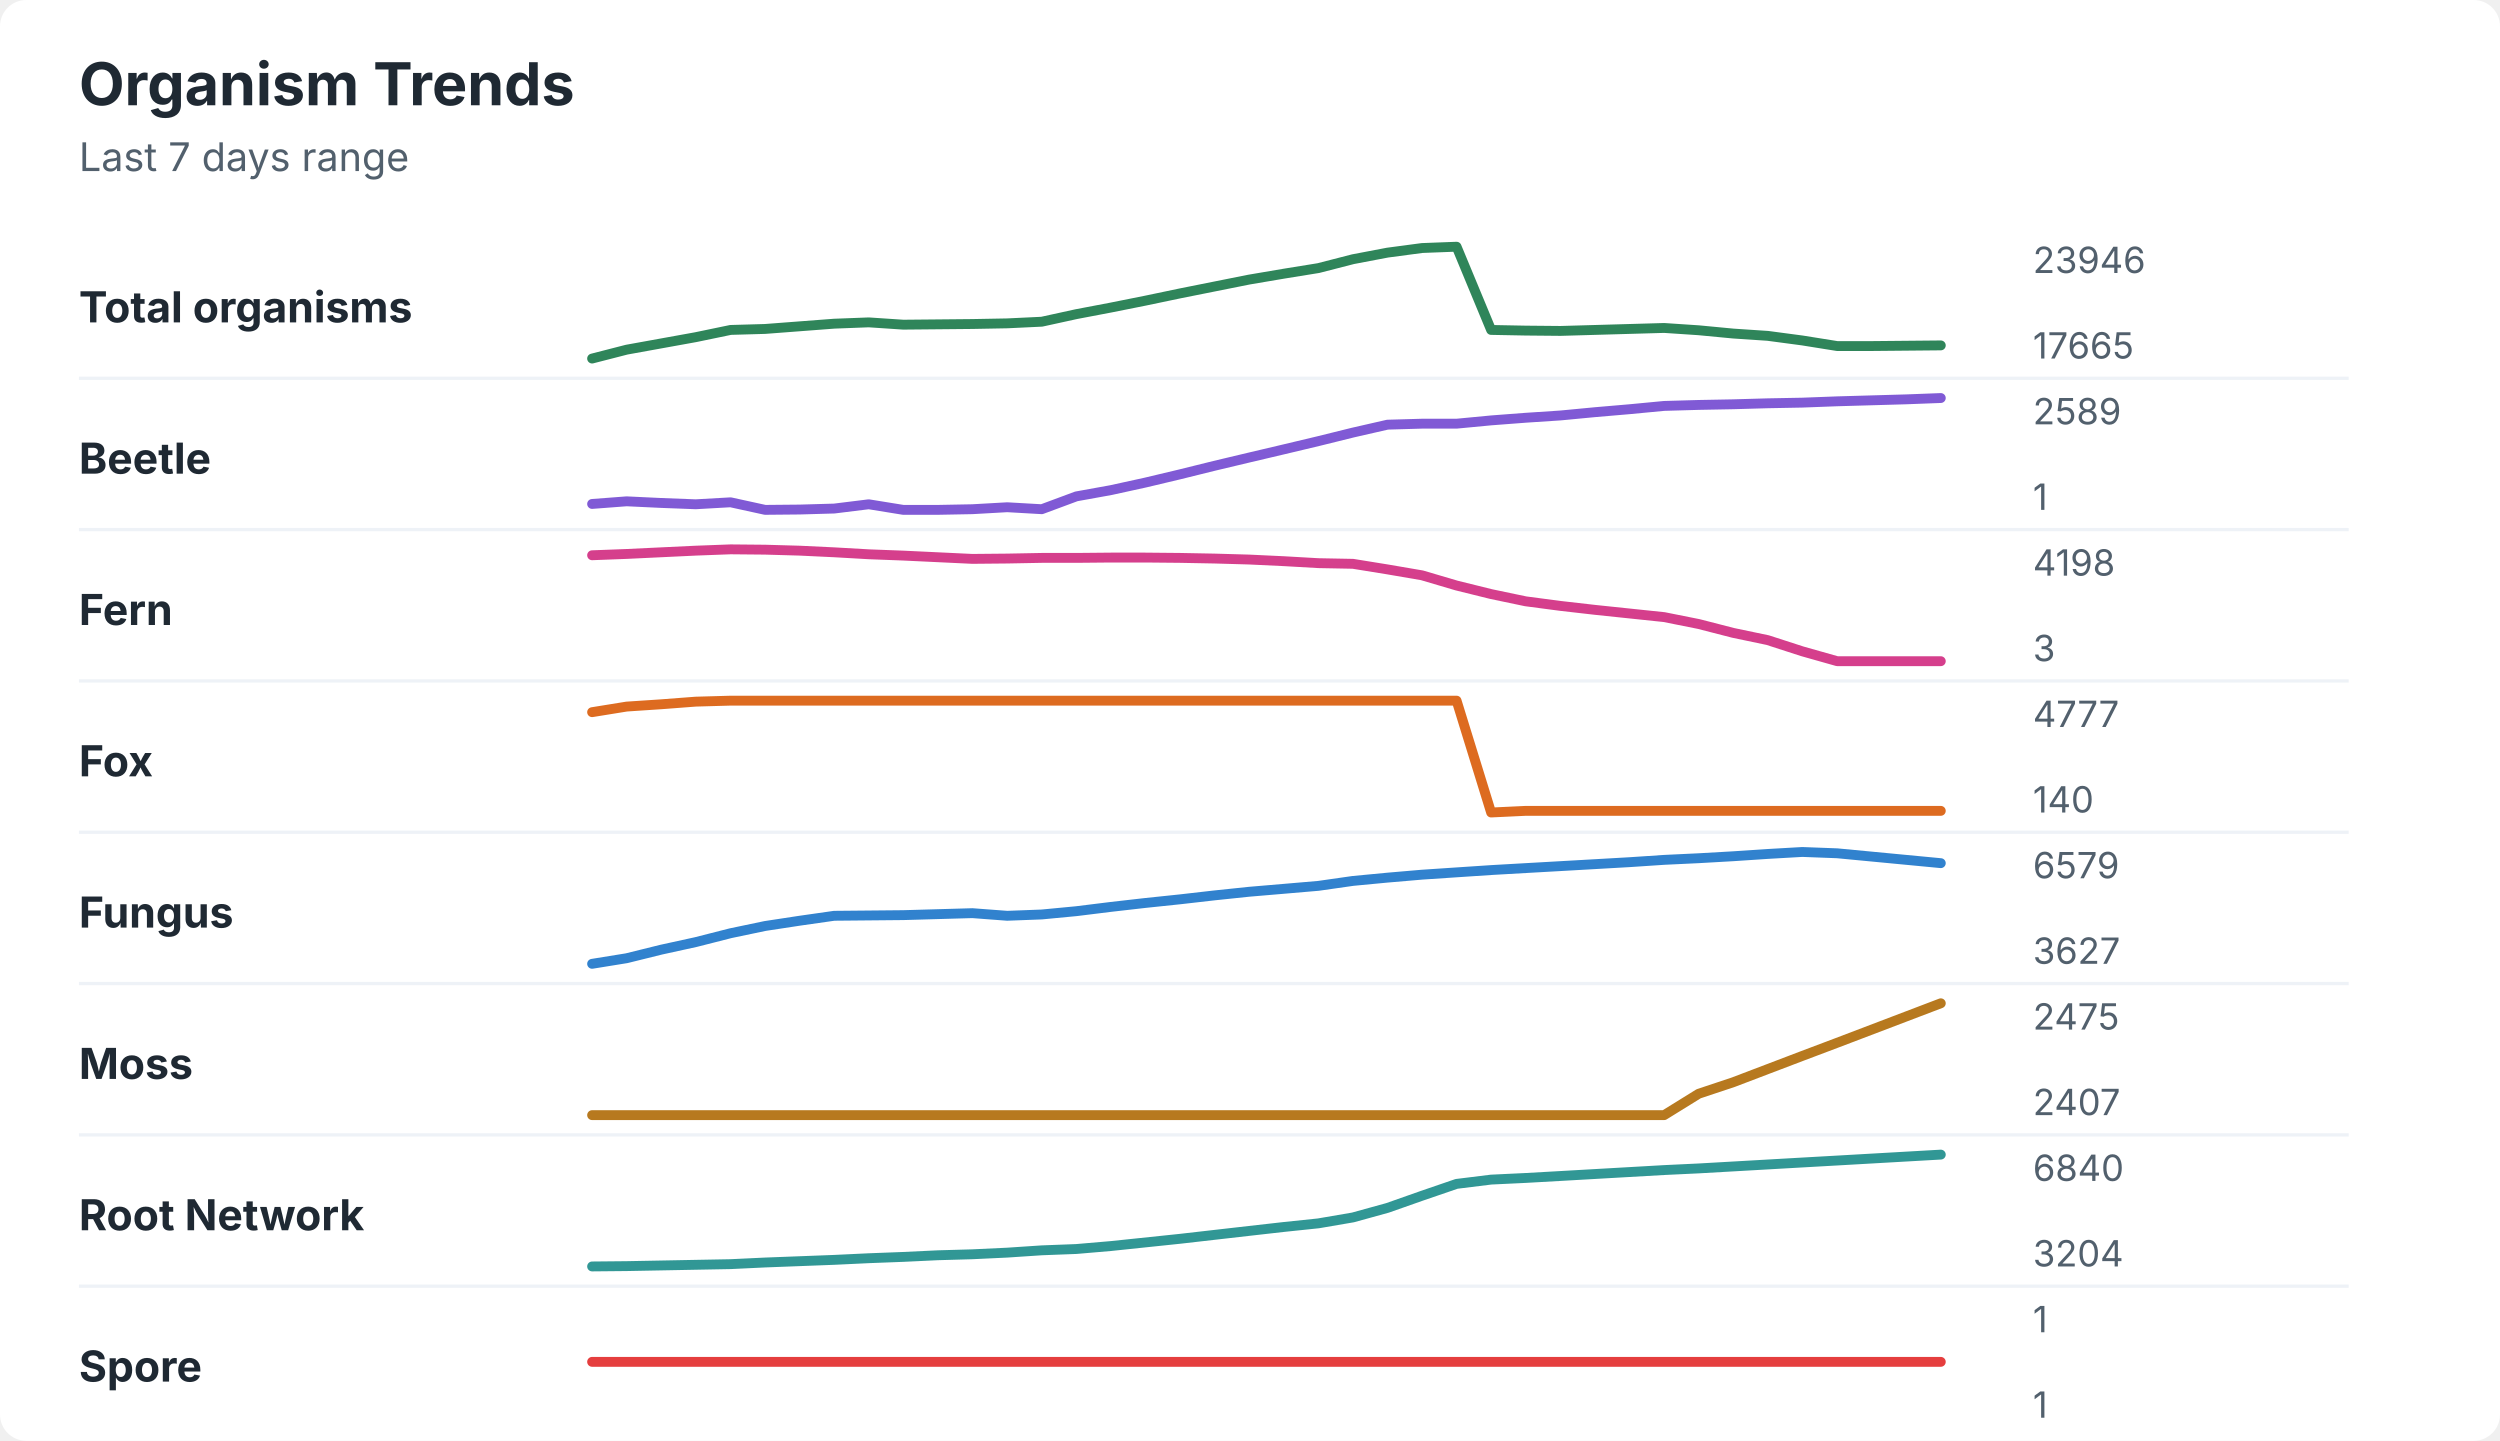
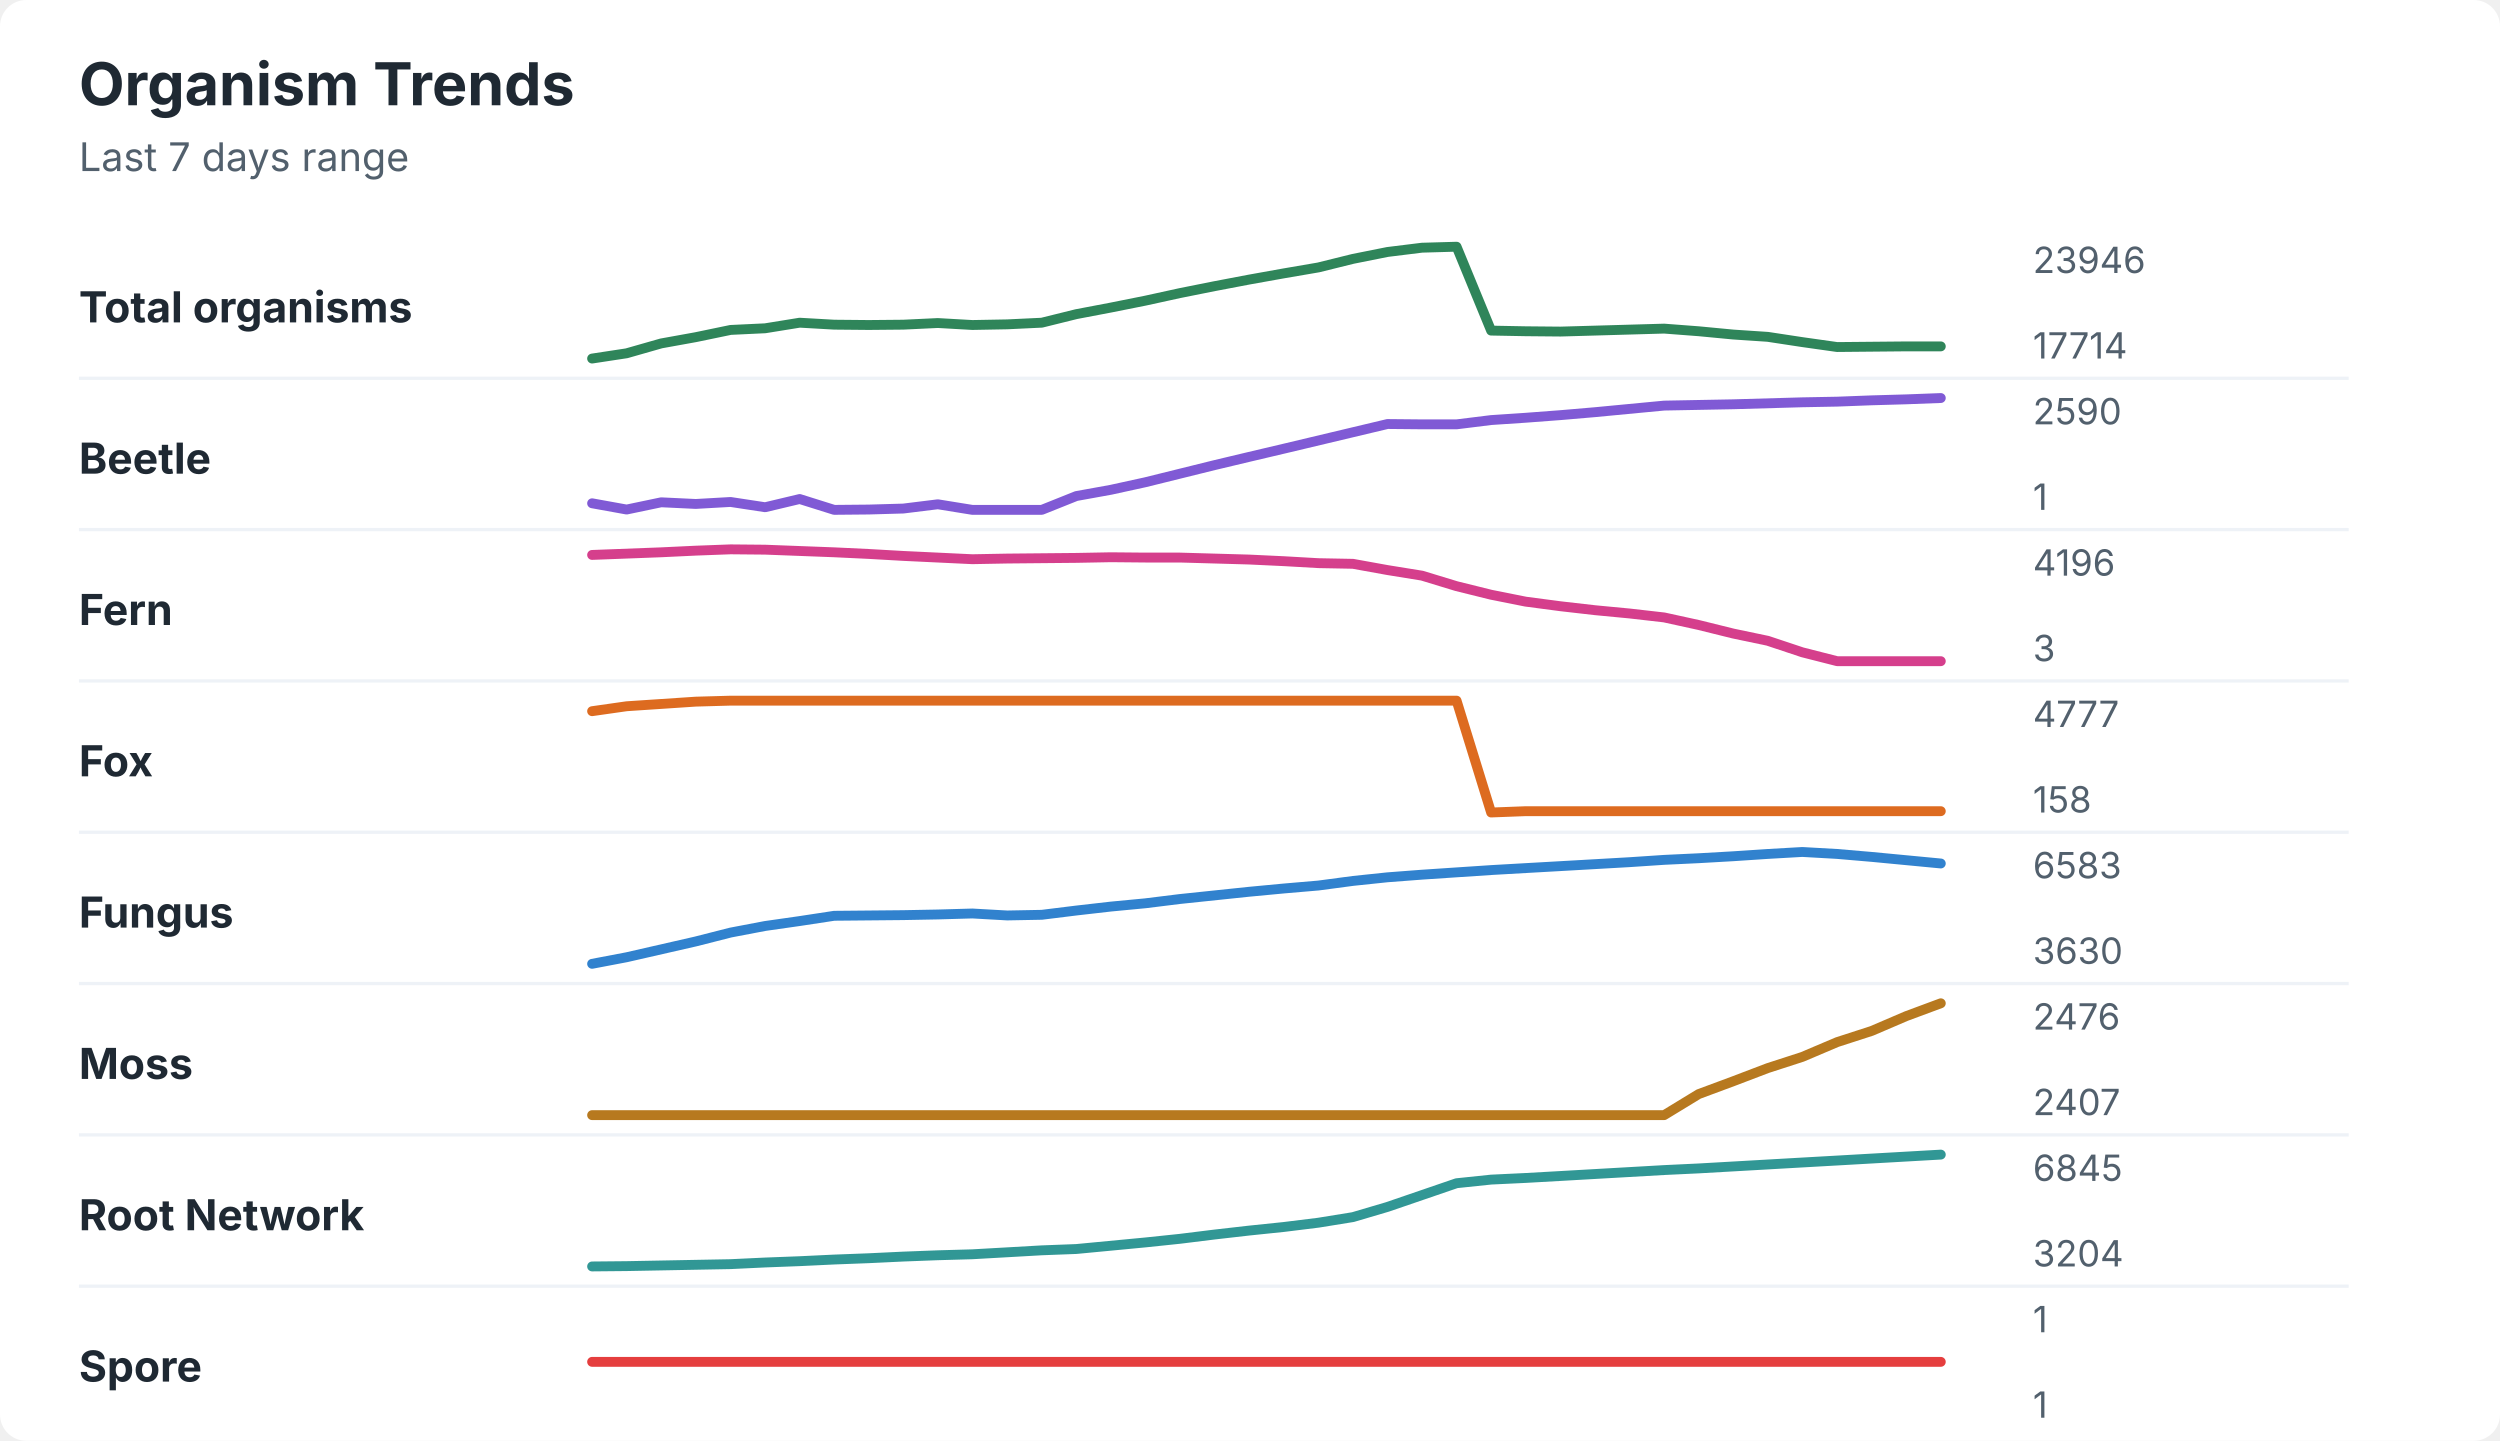
<svg xmlns="http://www.w3.org/2000/svg" width="760" height="438" viewBox="0 0 760 438" role="img" aria-labelledby="title desc">
  <rect width="760" height="438" rx="8" fill="#ffffff" />
  <style>
    text { font-family: -apple-system, BlinkMacSystemFont, "Segoe UI", sans-serif; }
    .title { font-size: 18px; font-weight: 700; fill: #1f2933; }
    .subtitle { font-size: 12px; fill: #52606d; }
    .label { font-size: 13px; font-weight: 650; fill: #1f2933; }
    .axis-value { font-size: 11px; fill: #52606d; }
    .separator { stroke: #eef2f7; stroke-width: 1; }
  </style>
  <text x="24" y="32" class="title">Organism Trends</text>
  <text x="24" y="52" class="subtitle">Last 7 days range</text>
  <text x="24" y="98" class="label">Total organisms</text>
-   <polyline points="180.0,109.0 190.5,106.3 201.0,104.4 211.5,102.5 222.1,100.3 232.6,100.0 243.1,99.2 253.6,98.4 264.1,98.0 274.6,98.7 285.1,98.6 295.6,98.5 306.2,98.3 316.7,97.8 327.2,95.5 337.7,93.5 348.2,91.4 358.7,89.2 369.2,87.1 379.7,85.0 390.3,83.2 400.8,81.5 411.3,78.8 421.8,76.8 432.3,75.4 442.8,75.0 453.3,100.3 463.8,100.5 474.4,100.6 484.9,100.3 495.4,100.0 505.9,99.7 516.4,100.4 526.9,101.4 537.4,102.1 547.9,103.5 558.5,105.2 569.0,105.2 579.5,105.1 590.0,105.0 " fill="none" stroke="#2f855a" stroke-width="3" stroke-linecap="round" stroke-linejoin="round" />
+   <polyline points="180.0,109.0 190.5,107.4 201.0,104.4 211.5,102.5 222.1,100.3 232.6,99.8 243.1,98.1 253.6,98.7 264.1,98.8 274.6,98.7 285.1,98.2 295.6,98.8 306.2,98.6 316.7,98.1 327.2,95.5 337.7,93.5 348.2,91.4 358.7,89.1 369.2,87.0 379.7,85.0 390.3,83.1 400.8,81.3 411.3,78.7 421.8,76.6 432.3,75.3 442.8,75.0 453.3,100.5 463.8,100.7 474.4,100.8 484.9,100.5 495.4,100.2 505.9,99.9 516.4,100.7 526.9,101.7 537.4,102.4 547.9,104.0 558.5,105.5 569.0,105.4 579.5,105.3 590.0,105.3 " fill="none" stroke="#2f855a" stroke-width="3" stroke-linecap="round" stroke-linejoin="round" />
  <text x="618" y="83" class="axis-value">23946</text>
-   <text x="618" y="109" class="axis-value">17665</text>
+   <text x="618" y="109" class="axis-value">17714</text>
  <line x1="24" y1="115.0" x2="714" y2="115.0" class="separator" />
  <text x="24" y="144" class="label">Beetle</text>
-   <polyline points="180.0,153.2 190.5,152.4 201.0,152.9 211.5,153.3 222.1,152.7 232.6,155.0 243.1,154.9 253.6,154.6 264.1,153.3 274.6,155.0 285.1,155.0 295.6,154.8 306.2,154.2 316.7,154.8 327.2,150.9 337.7,149.0 348.2,146.7 358.7,144.2 369.2,141.6 379.7,139.1 390.3,136.6 400.8,134.1 411.3,131.5 421.8,129.1 432.3,128.8 442.8,128.8 453.3,127.8 463.8,127.0 474.4,126.3 484.9,125.3 495.4,124.4 505.9,123.4 516.4,123.1 526.9,122.9 537.4,122.6 547.9,122.4 558.5,122.0 569.0,121.7 579.5,121.4 590.0,121.0 " fill="none" stroke="#805ad5" stroke-width="3" stroke-linecap="round" stroke-linejoin="round" />
-   <text x="618" y="129" class="axis-value">2589</text>
+   <polyline points="180.0,153.0 190.5,154.9 201.0,152.7 211.5,153.2 222.1,152.6 232.6,154.2 243.1,151.7 253.6,155.0 264.1,154.9 274.6,154.6 285.1,153.3 295.6,155.0 306.2,155.0 316.7,155.0 327.2,150.8 337.7,148.9 348.2,146.6 358.7,144.0 369.2,141.4 379.7,138.9 390.3,136.4 400.8,133.9 411.3,131.4 421.8,128.9 432.3,129.0 442.8,129.0 453.3,127.7 463.8,127.0 474.4,126.2 484.9,125.3 495.4,124.3 505.9,123.3 516.4,123.1 526.9,122.9 537.4,122.6 547.9,122.3 558.5,122.1 569.0,121.7 579.5,121.4 590.0,121.0 " fill="none" stroke="#805ad5" stroke-width="3" stroke-linecap="round" stroke-linejoin="round" />
+   <text x="618" y="129" class="axis-value">2590</text>
  <text x="618" y="155" class="axis-value">1</text>
  <line x1="24" y1="161.0" x2="714" y2="161.0" class="separator" />
  <text x="24" y="190" class="label">Fern</text>
-   <polyline points="180.0,168.8 190.5,168.4 201.0,167.9 211.5,167.4 222.1,167.0 232.6,167.1 243.1,167.4 253.6,167.9 264.1,168.5 274.6,168.9 285.1,169.4 295.6,169.9 306.2,169.8 316.7,169.6 327.2,169.6 337.7,169.5 348.2,169.5 358.7,169.6 369.2,169.8 379.7,170.1 390.3,170.6 400.8,171.2 411.3,171.4 421.8,173.1 432.3,174.9 442.8,178.0 453.3,180.6 463.8,182.8 474.4,184.2 484.9,185.4 495.4,186.5 505.9,187.6 516.4,189.7 526.9,192.4 537.4,194.6 547.9,198.0 558.5,201.0 569.0,201.0 579.5,201.0 590.0,201.0 " fill="none" stroke="#d53f8c" stroke-width="3" stroke-linecap="round" stroke-linejoin="round" />
-   <text x="618" y="175" class="axis-value">4198</text>
+   <polyline points="180.0,168.7 190.5,168.3 201.0,167.9 211.5,167.4 222.1,167.0 232.6,167.1 243.1,167.5 253.6,167.9 264.1,168.4 274.6,169.0 285.1,169.5 295.6,170.0 306.2,169.8 316.7,169.7 327.2,169.6 337.7,169.4 348.2,169.5 358.7,169.5 369.2,169.8 379.7,170.1 390.3,170.6 400.8,171.2 411.3,171.4 421.8,173.3 432.3,175.0 442.8,178.2 453.3,180.8 463.8,182.9 474.4,184.3 484.9,185.5 495.4,186.5 505.9,187.7 516.4,190.0 526.9,192.6 537.4,194.8 547.9,198.3 558.5,201.0 569.0,201.0 579.5,201.0 590.0,201.0 " fill="none" stroke="#d53f8c" stroke-width="3" stroke-linecap="round" stroke-linejoin="round" />
+   <text x="618" y="175" class="axis-value">4196</text>
  <text x="618" y="201" class="axis-value">3</text>
  <line x1="24" y1="207.0" x2="714" y2="207.0" class="separator" />
  <text x="24" y="236" class="label">Fox</text>
-   <polyline points="180.0,216.5 190.5,214.8 201.0,214.1 211.5,213.3 222.1,213.0 232.6,213.0 243.1,213.0 253.6,213.0 264.1,213.0 274.6,213.0 285.1,213.0 295.6,213.0 306.2,213.0 316.7,213.0 327.2,213.0 337.7,213.0 348.2,213.0 358.7,213.0 369.2,213.0 379.7,213.0 390.3,213.0 400.8,213.0 411.3,213.0 421.8,213.0 432.3,213.0 442.8,213.0 453.3,247.0 463.8,246.5 474.4,246.5 484.9,246.5 495.4,246.5 505.9,246.5 516.4,246.5 526.9,246.5 537.4,246.5 547.9,246.5 558.5,246.5 569.0,246.5 579.5,246.5 590.0,246.5 " fill="none" stroke="#dd6b20" stroke-width="3" stroke-linecap="round" stroke-linejoin="round" />
+   <polyline points="180.0,216.2 190.5,214.7 201.0,214.0 211.5,213.3 222.1,213.0 232.6,213.0 243.1,213.0 253.6,213.0 264.1,213.0 274.6,213.0 285.1,213.0 295.6,213.0 306.2,213.0 316.7,213.0 327.2,213.0 337.7,213.0 348.2,213.0 358.7,213.0 369.2,213.0 379.7,213.0 390.3,213.0 400.8,213.0 411.3,213.0 421.8,213.0 432.3,213.0 442.8,213.0 453.3,247.0 463.8,246.6 474.4,246.6 484.9,246.6 495.4,246.6 505.9,246.6 516.4,246.6 526.9,246.6 537.4,246.6 547.9,246.6 558.5,246.6 569.0,246.6 579.5,246.6 590.0,246.6 " fill="none" stroke="#dd6b20" stroke-width="3" stroke-linecap="round" stroke-linejoin="round" />
  <text x="618" y="221" class="axis-value">4777</text>
-   <text x="618" y="247" class="axis-value">140</text>
+   <text x="618" y="247" class="axis-value">158</text>
  <line x1="24" y1="253.0" x2="714" y2="253.0" class="separator" />
  <text x="24" y="282" class="label">Fungus</text>
-   <polyline points="180.0,293.0 190.5,291.3 201.0,288.7 211.5,286.4 222.1,283.7 232.6,281.5 243.1,279.9 253.6,278.4 264.1,278.3 274.6,278.2 285.1,277.9 295.6,277.6 306.2,278.4 316.7,278.0 327.2,277.0 337.7,275.7 348.2,274.5 358.7,273.4 369.2,272.2 379.7,271.1 390.3,270.2 400.8,269.3 411.3,267.8 421.8,266.8 432.3,265.9 442.8,265.2 453.3,264.5 463.8,263.9 474.4,263.3 484.9,262.7 495.4,262.1 505.9,261.4 516.4,260.9 526.9,260.3 537.4,259.6 547.9,259.0 558.5,259.4 569.0,260.4 579.5,261.4 590.0,262.4 " fill="none" stroke="#3182ce" stroke-width="3" stroke-linecap="round" stroke-linejoin="round" />
-   <text x="618" y="267" class="axis-value">6579</text>
-   <text x="618" y="293" class="axis-value">3627</text>
+   <polyline points="180.0,293.0 190.5,291.0 201.0,288.6 211.5,286.2 222.1,283.5 232.6,281.5 243.1,280.0 253.6,278.4 264.1,278.3 274.6,278.2 285.1,278.0 295.6,277.7 306.2,278.3 316.7,278.1 327.2,276.8 337.7,275.6 348.2,274.6 358.7,273.3 369.2,272.2 379.7,271.1 390.3,270.1 400.8,269.2 411.3,267.8 421.8,266.7 432.3,265.9 442.8,265.2 453.3,264.5 463.8,263.9 474.4,263.3 484.9,262.7 495.4,262.1 505.9,261.4 516.4,260.9 526.9,260.3 537.4,259.6 547.9,259.0 558.5,259.6 569.0,260.5 579.5,261.5 590.0,262.5 " fill="none" stroke="#3182ce" stroke-width="3" stroke-linecap="round" stroke-linejoin="round" />
+   <text x="618" y="267" class="axis-value">6583</text>
+   <text x="618" y="293" class="axis-value">3630</text>
  <line x1="24" y1="299.0" x2="714" y2="299.0" class="separator" />
  <text x="24" y="328" class="label">Moss</text>
-   <polyline points="180.0,339.0 190.5,339.0 201.0,339.0 211.5,339.0 222.1,339.0 232.6,339.0 243.1,339.0 253.6,339.0 264.1,339.0 274.6,339.0 285.1,339.0 295.6,339.0 306.2,339.0 316.7,339.0 327.2,339.0 337.7,339.0 348.2,339.0 358.7,339.0 369.2,339.0 379.7,339.0 390.3,339.0 400.8,339.0 411.3,339.0 421.8,339.0 432.3,339.0 442.8,339.0 453.3,339.0 463.8,339.0 474.4,339.0 484.9,339.0 495.4,339.0 505.9,339.0 516.4,332.5 526.9,329.0 537.4,325.0 547.9,321.0 558.5,317.0 569.0,313.0 579.5,309.0 590.0,305.0 " fill="none" stroke="#b7791f" stroke-width="3" stroke-linecap="round" stroke-linejoin="round" />
-   <text x="618" y="313" class="axis-value">2475</text>
+   <polyline points="180.0,339.0 190.5,339.0 201.0,339.0 211.5,339.0 222.1,339.0 232.6,339.0 243.1,339.0 253.6,339.0 264.1,339.0 274.6,339.0 285.1,339.0 295.6,339.0 306.2,339.0 316.7,339.0 327.2,339.0 337.7,339.0 348.2,339.0 358.7,339.0 369.2,339.0 379.7,339.0 390.3,339.0 400.8,339.0 411.3,339.0 421.8,339.0 432.3,339.0 442.8,339.0 453.3,339.0 463.8,339.0 474.4,339.0 484.9,339.0 495.4,339.0 505.9,339.0 516.4,332.6 526.9,328.7 537.4,324.7 547.9,321.3 558.5,316.8 569.0,313.4 579.5,308.9 590.0,305.0 " fill="none" stroke="#b7791f" stroke-width="3" stroke-linecap="round" stroke-linejoin="round" />
+   <text x="618" y="313" class="axis-value">2476</text>
  <text x="618" y="339" class="axis-value">2407</text>
  <line x1="24" y1="345.0" x2="714" y2="345.0" class="separator" />
  <text x="24" y="374" class="label">Root Network</text>
-   <polyline points="180.0,385.0 190.5,384.9 201.0,384.7 211.5,384.5 222.1,384.3 232.6,383.8 243.1,383.4 253.6,383.0 264.1,382.5 274.6,382.1 285.1,381.6 295.6,381.3 306.2,380.8 316.7,380.1 327.2,379.7 337.7,378.8 348.2,377.7 358.7,376.6 369.2,375.4 379.7,374.2 390.3,373.0 400.8,371.9 411.3,370.1 421.8,367.2 432.3,363.5 442.8,359.9 453.3,358.6 463.8,358.1 474.4,357.5 484.9,356.9 495.4,356.3 505.9,355.7 516.4,355.2 526.9,354.6 537.4,354.0 547.9,353.4 558.5,352.8 569.0,352.2 579.5,351.6 590.0,351.0 " fill="none" stroke="#319795" stroke-width="3" stroke-linecap="round" stroke-linejoin="round" />
-   <text x="618" y="359" class="axis-value">6840</text>
+   <polyline points="180.0,385.0 190.5,384.9 201.0,384.7 211.5,384.5 222.1,384.3 232.6,383.8 243.1,383.4 253.6,382.9 264.1,382.5 274.6,382.0 285.1,381.6 295.6,381.3 306.2,380.7 316.7,380.1 327.2,379.7 337.7,378.7 348.2,377.7 358.7,376.6 369.2,375.3 379.7,374.1 390.3,373.0 400.8,371.7 411.3,370.0 421.8,366.9 432.3,363.3 442.8,359.7 453.3,358.6 463.8,358.1 474.4,357.5 484.9,356.9 495.4,356.3 505.9,355.7 516.4,355.2 526.9,354.6 537.4,354.0 547.9,353.4 558.5,352.8 569.0,352.2 579.5,351.6 590.0,351.0 " fill="none" stroke="#319795" stroke-width="3" stroke-linecap="round" stroke-linejoin="round" />
+   <text x="618" y="359" class="axis-value">6845</text>
  <text x="618" y="385" class="axis-value">3204</text>
  <line x1="24" y1="391.0" x2="714" y2="391.0" class="separator" />
  <text x="24" y="420" class="label">Spore</text>
  <polyline points="180.0,414.0 190.5,414.0 201.0,414.0 211.5,414.0 222.1,414.0 232.6,414.0 243.1,414.0 253.6,414.0 264.1,414.0 274.6,414.0 285.1,414.0 295.6,414.0 306.2,414.0 316.7,414.0 327.2,414.0 337.7,414.0 348.2,414.0 358.7,414.0 369.2,414.0 379.7,414.0 390.3,414.0 400.8,414.0 411.3,414.0 421.8,414.0 432.3,414.0 442.8,414.0 453.3,414.0 463.8,414.0 474.4,414.0 484.9,414.0 495.4,414.0 505.9,414.0 516.4,414.0 526.9,414.0 537.4,414.0 547.9,414.0 558.5,414.0 569.0,414.0 579.5,414.0 590.0,414.0 " fill="none" stroke="#e53e3e" stroke-width="3" stroke-linecap="round" stroke-linejoin="round" />
  <text x="618" y="405" class="axis-value">1</text>
  <text x="618" y="431" class="axis-value">1</text>
</svg>
